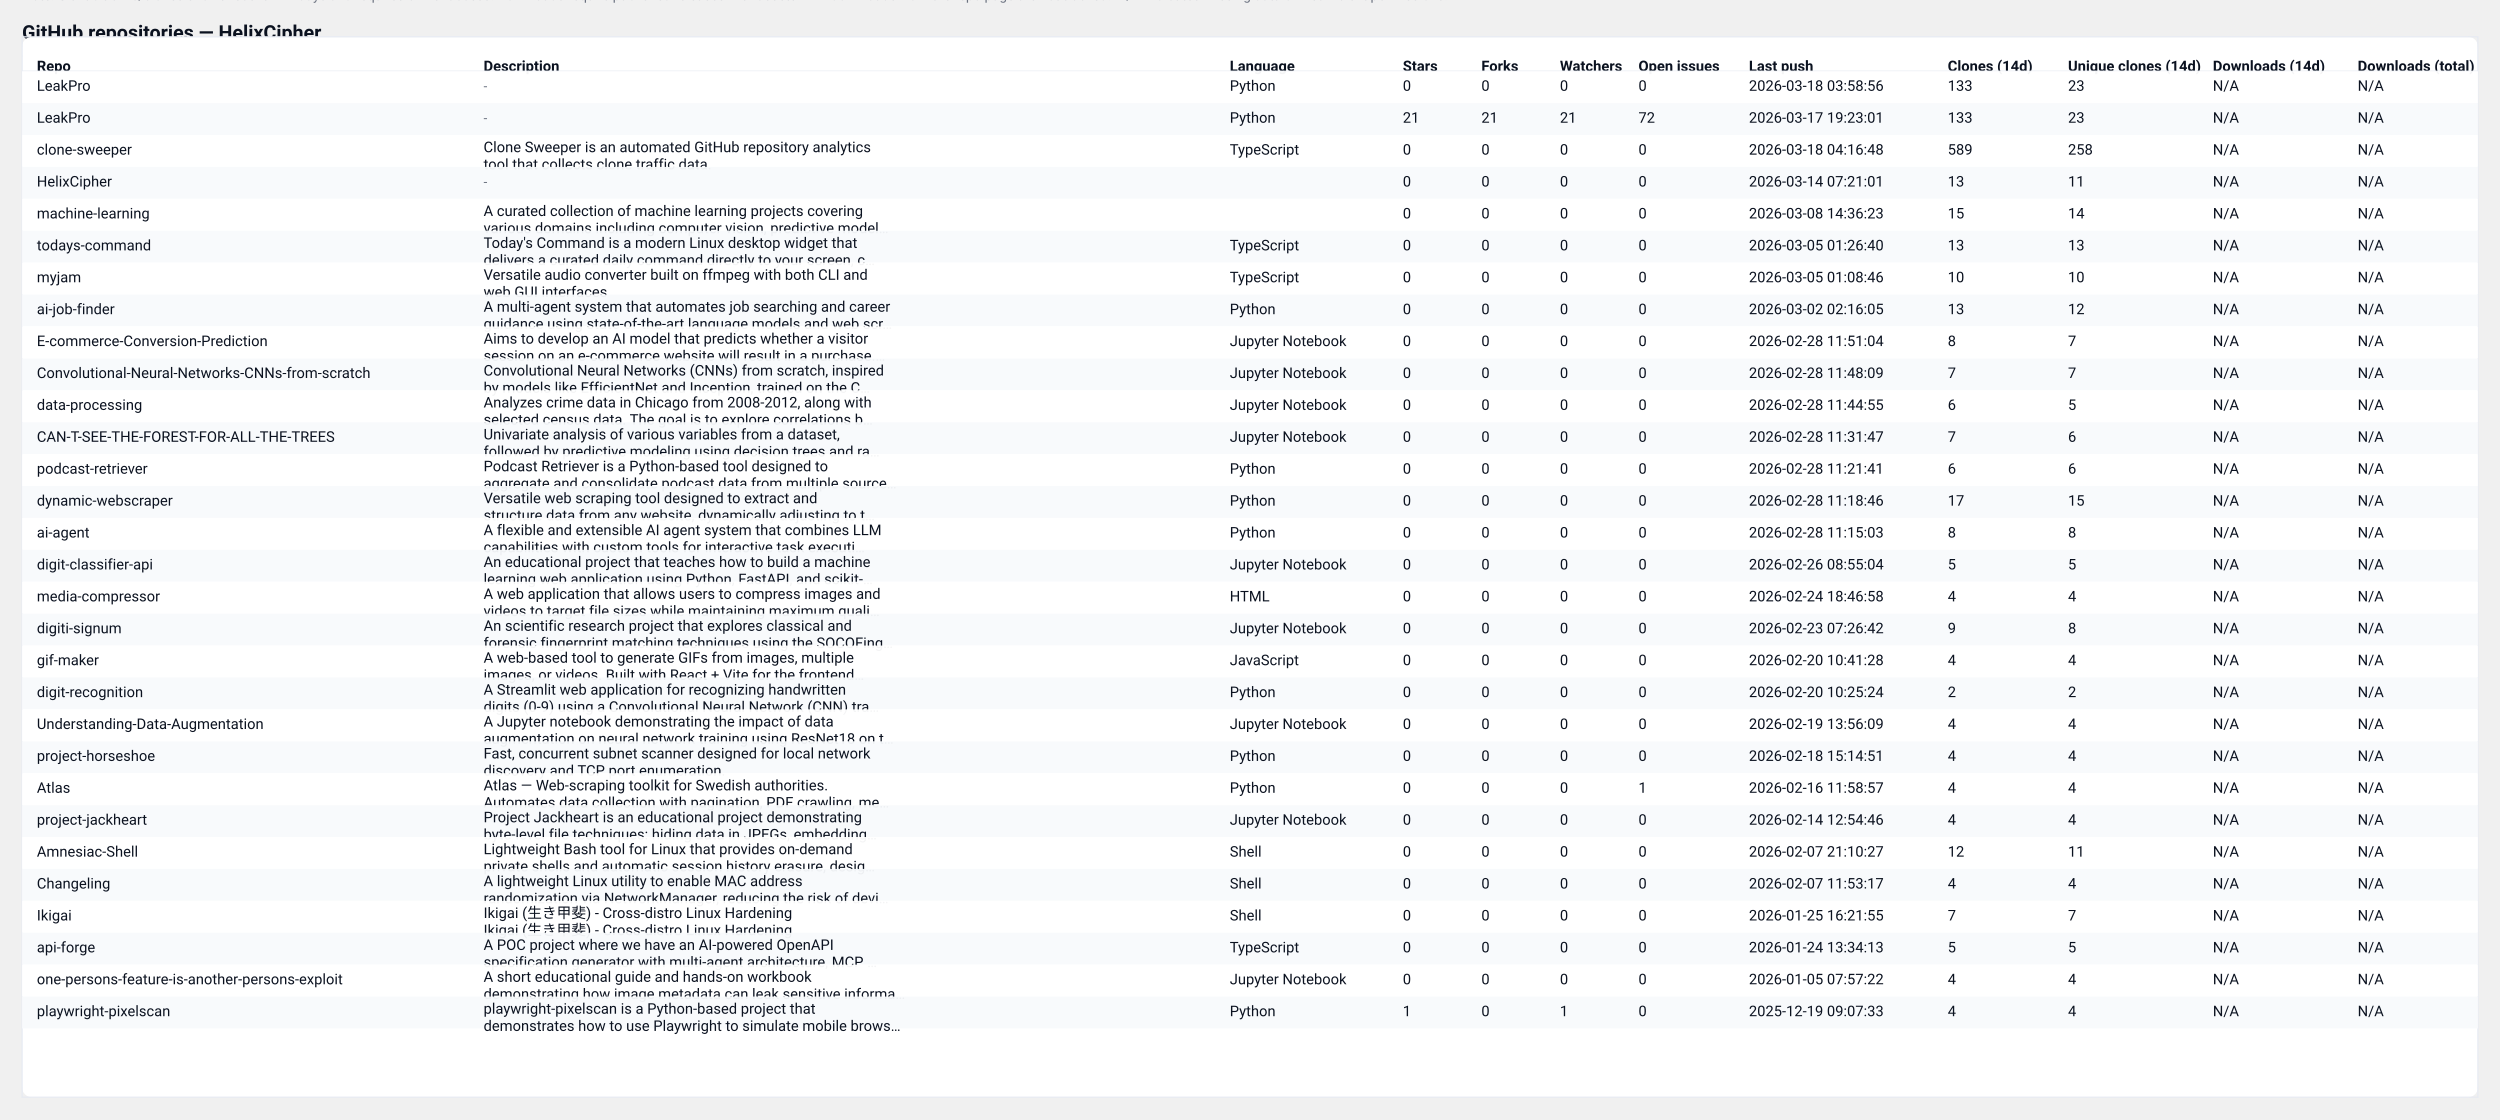
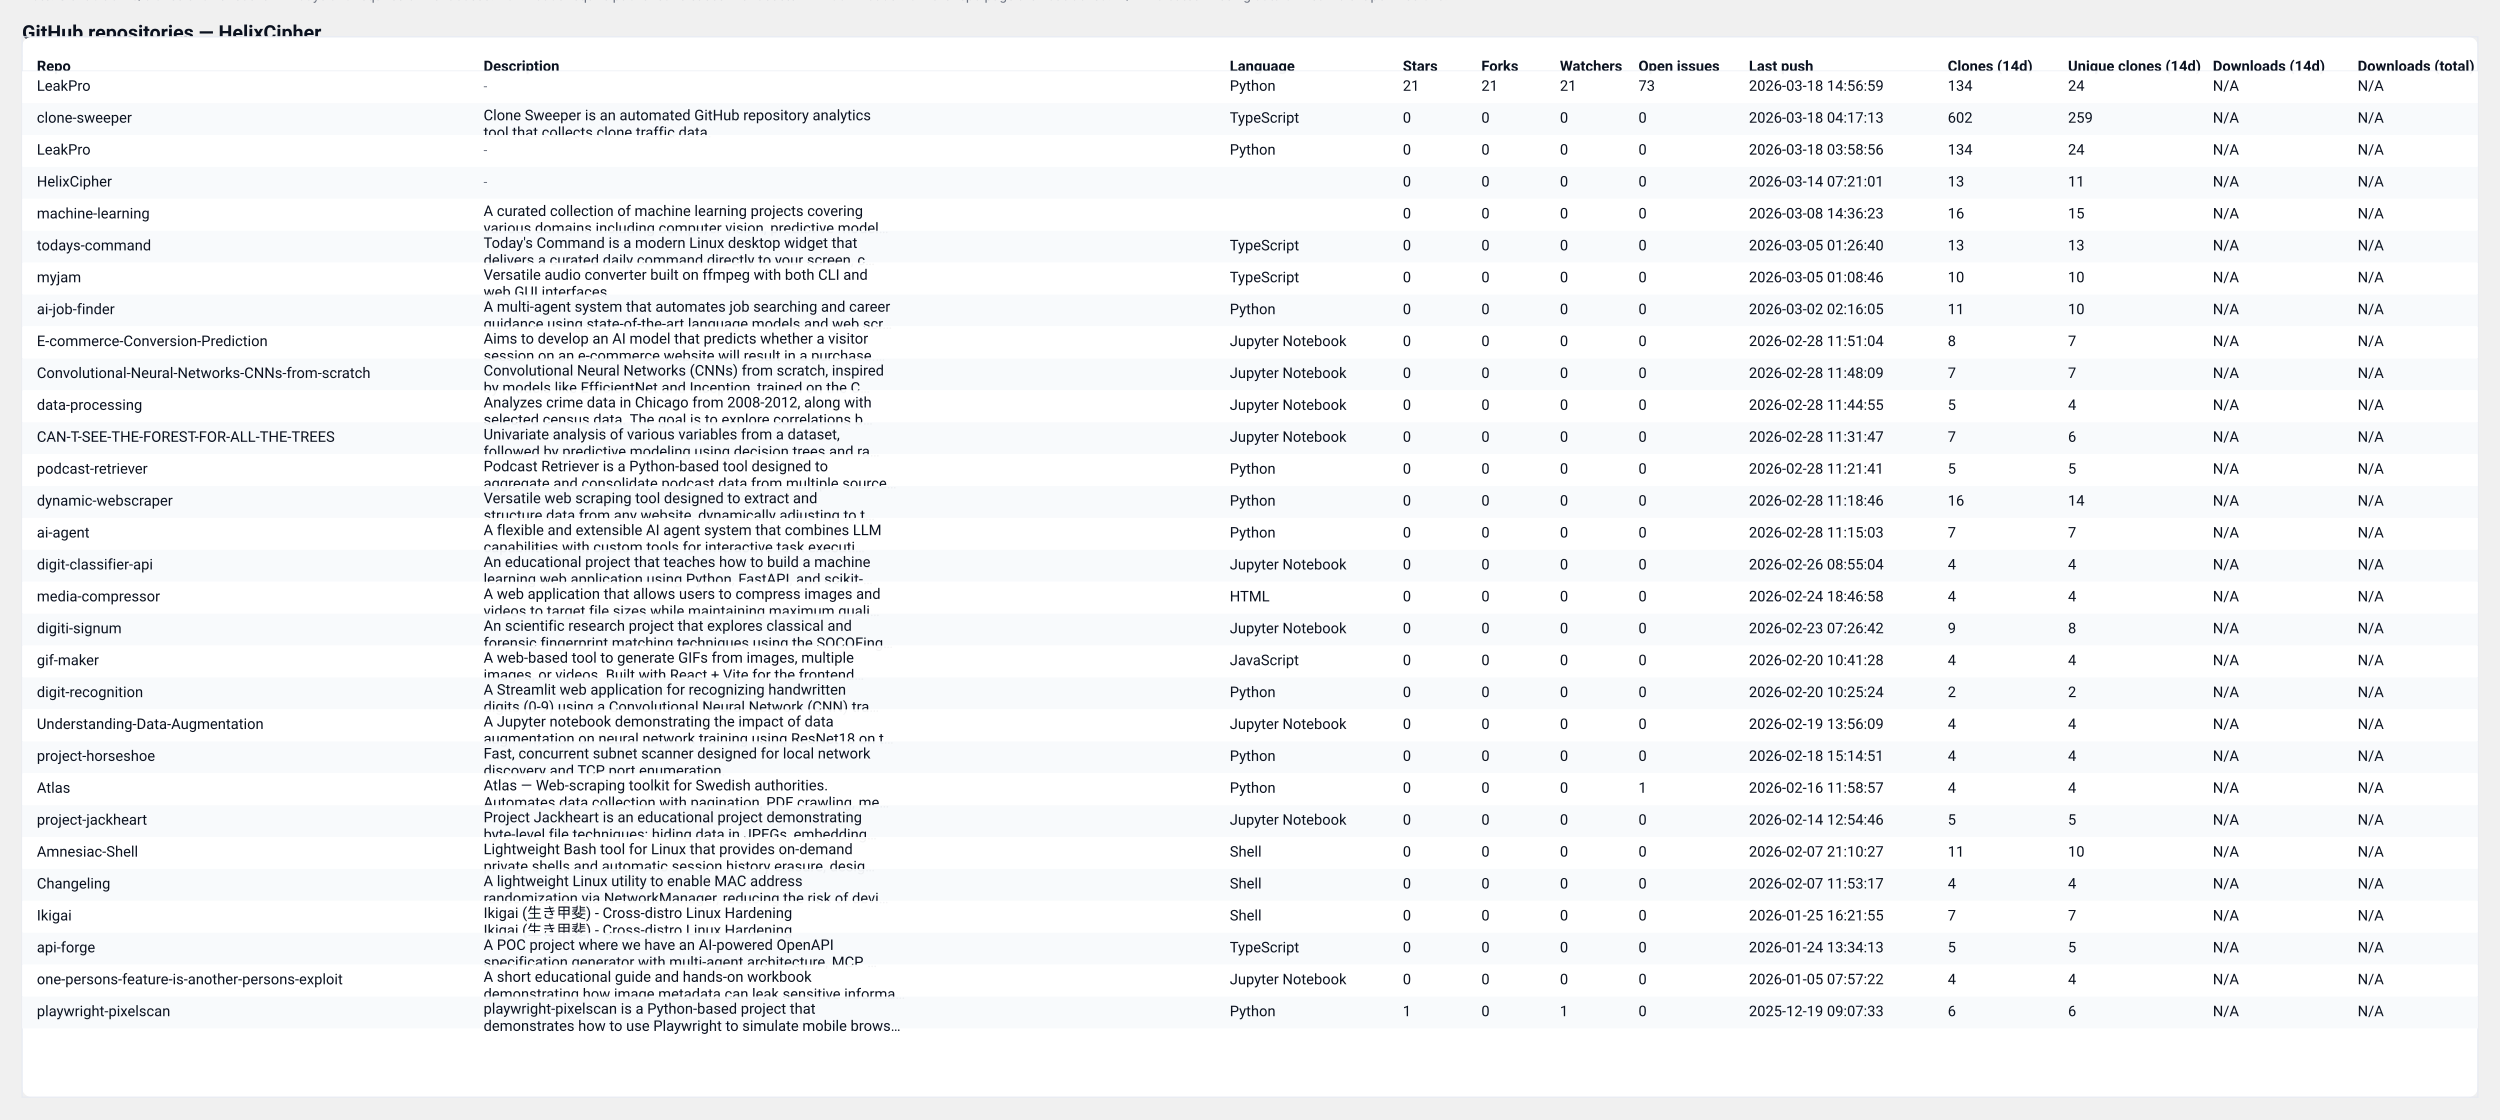
<svg xmlns="http://www.w3.org/2000/svg" width="2037" height="912" viewBox="0 0 2037 912" role="img" aria-label="GitHub repository clones table">
  <style>
  .card { font-family: "Segoe UI", Roboto, "Helvetica Neue", Arial, sans-serif; }
  .title { font-weight:700; font-size:16px; fill: #0b1220; }
  .meta  { font-size:12px; fill:#374151; opacity:0.9; }
  .th    { font-size:12px; font-weight:700; fill:#0b1220; }
  .td    { font-size:12px; fill:#0b1220; }
  .muted { font-size:11px; fill:#6b7280; }
  .row-even { fill: #ffffff; }
  .row-odd  { fill: #f8fafc; }
  .table-border { stroke: #e6eaf2; stroke-width: 1; fill: none; }
  @media (prefers-color-scheme: dark) {
    .title, .meta, .th, .td, .muted { fill: #ffffff; }
    .row-even { fill: #0b1220; }
    .row-odd  { fill: #071026; }
    .table-border { stroke: #0f172a; }
  }
</style>
  <text x="18" y="32" class="title card">GitHub repositories — HelixCipher</text>
-   <text x="18" y="50" class="meta card">Generated: 2026-03-18T04:17:12.400761Z · Mode: Public repos only · Repos: 30 · Clones: 1054 · Downloads: 0</text>
+   <text x="18" y="50" class="meta card">Generated: 2026-03-19T04:15:18.804002Z · Mode: Public repos only · Repos: 30 · Clones: 1065 · Downloads: 0</text>
  <rect x="18" y="30" width="2001" height="864" rx="8" class="row-even" />
  <rect x="18" y="30" width="2001" height="864" class="table-border" />
  <text x="30" y="58" class="th card">Repo</text>
  <text x="394" y="58" class="th card">Description</text>
  <text x="1002" y="58" class="th card">Language</text>
  <text x="1143" y="58" class="th card">Stars</text>
  <text x="1207" y="58" class="th card">Forks</text>
  <text x="1271" y="58" class="th card">Watchers</text>
  <text x="1335" y="58" class="th card">Open issues</text>
  <text x="1425" y="58" class="th card">Last push</text>
  <text x="1587" y="58" class="th card">Clones (14d)</text>
  <text x="1685" y="58" class="th card">Unique clones (14d)</text>
  <text x="1803" y="58" class="th card">Downloads (14d)</text>
  <text x="1921" y="58" class="th card">Downloads (total)</text>
  <line x1="18" y1="58" x2="2019" y2="58" stroke="#e6eaf2" />
  <rect x="18" y="58" width="2001" height="26" class="row-even" opacity="0.95" />
  <text x="30" y="74" class="td card">LeakPro</text>
  <text x="394" y="74" class="muted card">-</text>
  <text x="1002" y="74" class="td card">Python</text>
-   <text x="1143" y="74" class="td card">0</text>
-   <text x="1207" y="74" class="td card">0</text>
-   <text x="1271" y="74" class="td card">0</text>
-   <text x="1335" y="74" class="td card">0</text>
-   <text x="1425" y="74" class="td card">2026-03-18 03:58:56</text>
-   <text x="1587" y="74" class="td card">133</text>
-   <text x="1685" y="74" class="td card">23</text>
+   <text x="1143" y="74" class="td card">21</text>
+   <text x="1207" y="74" class="td card">21</text>
+   <text x="1271" y="74" class="td card">21</text>
+   <text x="1335" y="74" class="td card">73</text>
+   <text x="1425" y="74" class="td card">2026-03-18 14:56:59</text>
+   <text x="1587" y="74" class="td card">134</text>
+   <text x="1685" y="74" class="td card">24</text>
  <text x="1803" y="74" class="td card">N/A</text>
  <text x="1921" y="74" class="td card">N/A</text>
  <rect x="18" y="84" width="2001" height="26" class="row-odd" opacity="0.95" />
-   <text x="30" y="100" class="td card">LeakPro</text>
-   <text x="394" y="100" class="muted card">-</text>
-   <text x="1002" y="100" class="td card">Python</text>
-   <text x="1143" y="100" class="td card">21</text>
-   <text x="1207" y="100" class="td card">21</text>
-   <text x="1271" y="100" class="td card">21</text>
-   <text x="1335" y="100" class="td card">72</text>
-   <text x="1425" y="100" class="td card">2026-03-17 19:23:01</text>
-   <text x="1587" y="100" class="td card">133</text>
-   <text x="1685" y="100" class="td card">23</text>
+   <text x="30" y="100" class="td card">clone-sweeper</text>
+   <text x="394" y="98" class="td card">Clone Sweeper is an automated GitHub repository analytics</text>
+   <text x="394" y="112" class="td card">tool that collects clone traffic data.</text>
+   <text x="1002" y="100" class="td card">TypeScript</text>
+   <text x="1143" y="100" class="td card">0</text>
+   <text x="1207" y="100" class="td card">0</text>
+   <text x="1271" y="100" class="td card">0</text>
+   <text x="1335" y="100" class="td card">0</text>
+   <text x="1425" y="100" class="td card">2026-03-18 04:17:13</text>
+   <text x="1587" y="100" class="td card">602</text>
+   <text x="1685" y="100" class="td card">259</text>
  <text x="1803" y="100" class="td card">N/A</text>
  <text x="1921" y="100" class="td card">N/A</text>
  <rect x="18" y="110" width="2001" height="26" class="row-even" opacity="0.95" />
-   <text x="30" y="126" class="td card">clone-sweeper</text>
-   <text x="394" y="124" class="td card">Clone Sweeper is an automated GitHub repository analytics</text>
-   <text x="394" y="138" class="td card">tool that collects clone traffic data.</text>
-   <text x="1002" y="126" class="td card">TypeScript</text>
+   <text x="30" y="126" class="td card">LeakPro</text>
+   <text x="394" y="126" class="muted card">-</text>
+   <text x="1002" y="126" class="td card">Python</text>
  <text x="1143" y="126" class="td card">0</text>
  <text x="1207" y="126" class="td card">0</text>
  <text x="1271" y="126" class="td card">0</text>
  <text x="1335" y="126" class="td card">0</text>
-   <text x="1425" y="126" class="td card">2026-03-18 04:16:48</text>
-   <text x="1587" y="126" class="td card">589</text>
-   <text x="1685" y="126" class="td card">258</text>
+   <text x="1425" y="126" class="td card">2026-03-18 03:58:56</text>
+   <text x="1587" y="126" class="td card">134</text>
+   <text x="1685" y="126" class="td card">24</text>
  <text x="1803" y="126" class="td card">N/A</text>
  <text x="1921" y="126" class="td card">N/A</text>
  <rect x="18" y="136" width="2001" height="26" class="row-odd" opacity="0.95" />
  <text x="30" y="152" class="td card">HelixCipher</text>
  <text x="394" y="152" class="muted card">-</text>
  <text x="1002" y="152" class="td card" />
  <text x="1143" y="152" class="td card">0</text>
  <text x="1207" y="152" class="td card">0</text>
  <text x="1271" y="152" class="td card">0</text>
  <text x="1335" y="152" class="td card">0</text>
  <text x="1425" y="152" class="td card">2026-03-14 07:21:01</text>
  <text x="1587" y="152" class="td card">13</text>
  <text x="1685" y="152" class="td card">11</text>
  <text x="1803" y="152" class="td card">N/A</text>
  <text x="1921" y="152" class="td card">N/A</text>
  <rect x="18" y="162" width="2001" height="26" class="row-even" opacity="0.95" />
  <text x="30" y="178" class="td card">machine-learning</text>
  <text x="394" y="176" class="td card">A curated collection of machine learning projects covering</text>
  <text x="394" y="190" class="td card">various domains including computer vision, predictive model…</text>
  <text x="1002" y="178" class="td card" />
  <text x="1143" y="178" class="td card">0</text>
  <text x="1207" y="178" class="td card">0</text>
  <text x="1271" y="178" class="td card">0</text>
  <text x="1335" y="178" class="td card">0</text>
  <text x="1425" y="178" class="td card">2026-03-08 14:36:23</text>
-   <text x="1587" y="178" class="td card">15</text>
-   <text x="1685" y="178" class="td card">14</text>
+   <text x="1587" y="178" class="td card">16</text>
+   <text x="1685" y="178" class="td card">15</text>
  <text x="1803" y="178" class="td card">N/A</text>
  <text x="1921" y="178" class="td card">N/A</text>
  <rect x="18" y="188" width="2001" height="26" class="row-odd" opacity="0.95" />
  <text x="30" y="204" class="td card">todays-command</text>
  <text x="394" y="202" class="td card">Today's Command is a modern Linux desktop widget that</text>
  <text x="394" y="216" class="td card">delivers a curated daily command directly to your screen, c…</text>
  <text x="1002" y="204" class="td card">TypeScript</text>
  <text x="1143" y="204" class="td card">0</text>
  <text x="1207" y="204" class="td card">0</text>
  <text x="1271" y="204" class="td card">0</text>
  <text x="1335" y="204" class="td card">0</text>
  <text x="1425" y="204" class="td card">2026-03-05 01:26:40</text>
  <text x="1587" y="204" class="td card">13</text>
  <text x="1685" y="204" class="td card">13</text>
  <text x="1803" y="204" class="td card">N/A</text>
  <text x="1921" y="204" class="td card">N/A</text>
  <rect x="18" y="214" width="2001" height="26" class="row-even" opacity="0.95" />
  <text x="30" y="230" class="td card">myjam</text>
  <text x="394" y="228" class="td card">Versatile audio converter built on ffmpeg with both CLI and</text>
  <text x="394" y="242" class="td card">web GUI interfaces</text>
  <text x="1002" y="230" class="td card">TypeScript</text>
  <text x="1143" y="230" class="td card">0</text>
  <text x="1207" y="230" class="td card">0</text>
  <text x="1271" y="230" class="td card">0</text>
  <text x="1335" y="230" class="td card">0</text>
  <text x="1425" y="230" class="td card">2026-03-05 01:08:46</text>
  <text x="1587" y="230" class="td card">10</text>
  <text x="1685" y="230" class="td card">10</text>
  <text x="1803" y="230" class="td card">N/A</text>
  <text x="1921" y="230" class="td card">N/A</text>
  <rect x="18" y="240" width="2001" height="26" class="row-odd" opacity="0.95" />
  <text x="30" y="256" class="td card">ai-job-finder</text>
  <text x="394" y="254" class="td card">A multi-agent system that automates job searching and career</text>
  <text x="394" y="268" class="td card">guidance using state-of-the-art language models and web scr…</text>
  <text x="1002" y="256" class="td card">Python</text>
  <text x="1143" y="256" class="td card">0</text>
  <text x="1207" y="256" class="td card">0</text>
  <text x="1271" y="256" class="td card">0</text>
  <text x="1335" y="256" class="td card">0</text>
  <text x="1425" y="256" class="td card">2026-03-02 02:16:05</text>
-   <text x="1587" y="256" class="td card">13</text>
-   <text x="1685" y="256" class="td card">12</text>
+   <text x="1587" y="256" class="td card">11</text>
+   <text x="1685" y="256" class="td card">10</text>
  <text x="1803" y="256" class="td card">N/A</text>
  <text x="1921" y="256" class="td card">N/A</text>
  <rect x="18" y="266" width="2001" height="26" class="row-even" opacity="0.95" />
  <text x="30" y="282" class="td card">E-commerce-Conversion-Prediction</text>
  <text x="394" y="280" class="td card">Aims to develop an AI model that predicts whether a visitor</text>
  <text x="394" y="294" class="td card">session on an e-commerce website will result in a purchase.…</text>
  <text x="1002" y="282" class="td card">Jupyter Notebook</text>
  <text x="1143" y="282" class="td card">0</text>
  <text x="1207" y="282" class="td card">0</text>
  <text x="1271" y="282" class="td card">0</text>
  <text x="1335" y="282" class="td card">0</text>
  <text x="1425" y="282" class="td card">2026-02-28 11:51:04</text>
  <text x="1587" y="282" class="td card">8</text>
  <text x="1685" y="282" class="td card">7</text>
  <text x="1803" y="282" class="td card">N/A</text>
  <text x="1921" y="282" class="td card">N/A</text>
  <rect x="18" y="292" width="2001" height="26" class="row-odd" opacity="0.95" />
  <text x="30" y="308" class="td card">Convolutional-Neural-Networks-CNNs-from-scratch</text>
  <text x="394" y="306" class="td card">Convolutional Neural Networks (CNNs) from scratch, inspired</text>
  <text x="394" y="320" class="td card">by models like EfficientNet and Inception, trained on the C…</text>
  <text x="1002" y="308" class="td card">Jupyter Notebook</text>
  <text x="1143" y="308" class="td card">0</text>
  <text x="1207" y="308" class="td card">0</text>
  <text x="1271" y="308" class="td card">0</text>
  <text x="1335" y="308" class="td card">0</text>
  <text x="1425" y="308" class="td card">2026-02-28 11:48:09</text>
  <text x="1587" y="308" class="td card">7</text>
  <text x="1685" y="308" class="td card">7</text>
  <text x="1803" y="308" class="td card">N/A</text>
  <text x="1921" y="308" class="td card">N/A</text>
  <rect x="18" y="318" width="2001" height="26" class="row-even" opacity="0.95" />
  <text x="30" y="334" class="td card">data-processing</text>
  <text x="394" y="332" class="td card">Analyzes crime data in Chicago from 2008-2012, along with</text>
  <text x="394" y="346" class="td card">selected census data. The goal is to explore correlations b…</text>
  <text x="1002" y="334" class="td card">Jupyter Notebook</text>
  <text x="1143" y="334" class="td card">0</text>
  <text x="1207" y="334" class="td card">0</text>
  <text x="1271" y="334" class="td card">0</text>
  <text x="1335" y="334" class="td card">0</text>
  <text x="1425" y="334" class="td card">2026-02-28 11:44:55</text>
-   <text x="1587" y="334" class="td card">6</text>
-   <text x="1685" y="334" class="td card">5</text>
+   <text x="1587" y="334" class="td card">5</text>
+   <text x="1685" y="334" class="td card">4</text>
  <text x="1803" y="334" class="td card">N/A</text>
  <text x="1921" y="334" class="td card">N/A</text>
  <rect x="18" y="344" width="2001" height="26" class="row-odd" opacity="0.95" />
  <text x="30" y="360" class="td card">CAN-T-SEE-THE-FOREST-FOR-ALL-THE-TREES</text>
  <text x="394" y="358" class="td card">Univariate analysis of various variables from a dataset,</text>
  <text x="394" y="372" class="td card">followed by predictive modeling using decision trees and ra…</text>
  <text x="1002" y="360" class="td card">Jupyter Notebook</text>
  <text x="1143" y="360" class="td card">0</text>
  <text x="1207" y="360" class="td card">0</text>
  <text x="1271" y="360" class="td card">0</text>
  <text x="1335" y="360" class="td card">0</text>
  <text x="1425" y="360" class="td card">2026-02-28 11:31:47</text>
  <text x="1587" y="360" class="td card">7</text>
  <text x="1685" y="360" class="td card">6</text>
  <text x="1803" y="360" class="td card">N/A</text>
  <text x="1921" y="360" class="td card">N/A</text>
  <rect x="18" y="370" width="2001" height="26" class="row-even" opacity="0.95" />
  <text x="30" y="386" class="td card">podcast-retriever</text>
  <text x="394" y="384" class="td card">Podcast Retriever is a Python-based tool designed to</text>
  <text x="394" y="398" class="td card">aggregate and consolidate podcast data from multiple source…</text>
  <text x="1002" y="386" class="td card">Python</text>
  <text x="1143" y="386" class="td card">0</text>
  <text x="1207" y="386" class="td card">0</text>
  <text x="1271" y="386" class="td card">0</text>
  <text x="1335" y="386" class="td card">0</text>
  <text x="1425" y="386" class="td card">2026-02-28 11:21:41</text>
-   <text x="1587" y="386" class="td card">6</text>
-   <text x="1685" y="386" class="td card">6</text>
+   <text x="1587" y="386" class="td card">5</text>
+   <text x="1685" y="386" class="td card">5</text>
  <text x="1803" y="386" class="td card">N/A</text>
  <text x="1921" y="386" class="td card">N/A</text>
  <rect x="18" y="396" width="2001" height="26" class="row-odd" opacity="0.95" />
  <text x="30" y="412" class="td card">dynamic-webscraper</text>
  <text x="394" y="410" class="td card">Versatile web scraping tool designed to extract and</text>
  <text x="394" y="424" class="td card">structure data from any website, dynamically adjusting to t…</text>
  <text x="1002" y="412" class="td card">Python</text>
  <text x="1143" y="412" class="td card">0</text>
  <text x="1207" y="412" class="td card">0</text>
  <text x="1271" y="412" class="td card">0</text>
  <text x="1335" y="412" class="td card">0</text>
  <text x="1425" y="412" class="td card">2026-02-28 11:18:46</text>
-   <text x="1587" y="412" class="td card">17</text>
-   <text x="1685" y="412" class="td card">15</text>
+   <text x="1587" y="412" class="td card">16</text>
+   <text x="1685" y="412" class="td card">14</text>
  <text x="1803" y="412" class="td card">N/A</text>
  <text x="1921" y="412" class="td card">N/A</text>
  <rect x="18" y="422" width="2001" height="26" class="row-even" opacity="0.95" />
  <text x="30" y="438" class="td card">ai-agent</text>
  <text x="394" y="436" class="td card">A flexible and extensible AI agent system that combines LLM</text>
  <text x="394" y="450" class="td card">capabilities with custom tools for interactive task executi…</text>
  <text x="1002" y="438" class="td card">Python</text>
  <text x="1143" y="438" class="td card">0</text>
  <text x="1207" y="438" class="td card">0</text>
  <text x="1271" y="438" class="td card">0</text>
  <text x="1335" y="438" class="td card">0</text>
  <text x="1425" y="438" class="td card">2026-02-28 11:15:03</text>
-   <text x="1587" y="438" class="td card">8</text>
-   <text x="1685" y="438" class="td card">8</text>
+   <text x="1587" y="438" class="td card">7</text>
+   <text x="1685" y="438" class="td card">7</text>
  <text x="1803" y="438" class="td card">N/A</text>
  <text x="1921" y="438" class="td card">N/A</text>
  <rect x="18" y="448" width="2001" height="26" class="row-odd" opacity="0.95" />
  <text x="30" y="464" class="td card">digit-classifier-api</text>
  <text x="394" y="462" class="td card">An educational project that teaches how to build a machine</text>
  <text x="394" y="476" class="td card">learning web application using Python, FastAPI, and scikit-…</text>
  <text x="1002" y="464" class="td card">Jupyter Notebook</text>
  <text x="1143" y="464" class="td card">0</text>
  <text x="1207" y="464" class="td card">0</text>
  <text x="1271" y="464" class="td card">0</text>
  <text x="1335" y="464" class="td card">0</text>
  <text x="1425" y="464" class="td card">2026-02-26 08:55:04</text>
-   <text x="1587" y="464" class="td card">5</text>
-   <text x="1685" y="464" class="td card">5</text>
+   <text x="1587" y="464" class="td card">4</text>
+   <text x="1685" y="464" class="td card">4</text>
  <text x="1803" y="464" class="td card">N/A</text>
  <text x="1921" y="464" class="td card">N/A</text>
  <rect x="18" y="474" width="2001" height="26" class="row-even" opacity="0.95" />
  <text x="30" y="490" class="td card">media-compressor</text>
  <text x="394" y="488" class="td card">A web application that allows users to compress images and</text>
  <text x="394" y="502" class="td card">videos to target file sizes while maintaining maximum quali…</text>
  <text x="1002" y="490" class="td card">HTML</text>
  <text x="1143" y="490" class="td card">0</text>
  <text x="1207" y="490" class="td card">0</text>
  <text x="1271" y="490" class="td card">0</text>
  <text x="1335" y="490" class="td card">0</text>
  <text x="1425" y="490" class="td card">2026-02-24 18:46:58</text>
  <text x="1587" y="490" class="td card">4</text>
  <text x="1685" y="490" class="td card">4</text>
  <text x="1803" y="490" class="td card">N/A</text>
  <text x="1921" y="490" class="td card">N/A</text>
  <rect x="18" y="500" width="2001" height="26" class="row-odd" opacity="0.95" />
  <text x="30" y="516" class="td card">digiti-signum</text>
  <text x="394" y="514" class="td card">An scientific research project that explores classical and</text>
  <text x="394" y="528" class="td card">forensic fingerprint matching techniques using the SOCOFing…</text>
  <text x="1002" y="516" class="td card">Jupyter Notebook</text>
  <text x="1143" y="516" class="td card">0</text>
  <text x="1207" y="516" class="td card">0</text>
  <text x="1271" y="516" class="td card">0</text>
  <text x="1335" y="516" class="td card">0</text>
  <text x="1425" y="516" class="td card">2026-02-23 07:26:42</text>
  <text x="1587" y="516" class="td card">9</text>
  <text x="1685" y="516" class="td card">8</text>
  <text x="1803" y="516" class="td card">N/A</text>
  <text x="1921" y="516" class="td card">N/A</text>
  <rect x="18" y="526" width="2001" height="26" class="row-even" opacity="0.95" />
  <text x="30" y="542" class="td card">gif-maker</text>
  <text x="394" y="540" class="td card">A web-based tool to generate GIFs from images, multiple</text>
  <text x="394" y="554" class="td card">images, or videos. Built with React + Vite for the frontend…</text>
  <text x="1002" y="542" class="td card">JavaScript</text>
  <text x="1143" y="542" class="td card">0</text>
  <text x="1207" y="542" class="td card">0</text>
  <text x="1271" y="542" class="td card">0</text>
  <text x="1335" y="542" class="td card">0</text>
  <text x="1425" y="542" class="td card">2026-02-20 10:41:28</text>
  <text x="1587" y="542" class="td card">4</text>
  <text x="1685" y="542" class="td card">4</text>
  <text x="1803" y="542" class="td card">N/A</text>
  <text x="1921" y="542" class="td card">N/A</text>
  <rect x="18" y="552" width="2001" height="26" class="row-odd" opacity="0.95" />
  <text x="30" y="568" class="td card">digit-recognition</text>
  <text x="394" y="566" class="td card">A Streamlit web application for recognizing handwritten</text>
  <text x="394" y="580" class="td card">digits (0-9) using a Convolutional Neural Network (CNN) tra…</text>
  <text x="1002" y="568" class="td card">Python</text>
  <text x="1143" y="568" class="td card">0</text>
  <text x="1207" y="568" class="td card">0</text>
  <text x="1271" y="568" class="td card">0</text>
  <text x="1335" y="568" class="td card">0</text>
  <text x="1425" y="568" class="td card">2026-02-20 10:25:24</text>
  <text x="1587" y="568" class="td card">2</text>
  <text x="1685" y="568" class="td card">2</text>
  <text x="1803" y="568" class="td card">N/A</text>
  <text x="1921" y="568" class="td card">N/A</text>
  <rect x="18" y="578" width="2001" height="26" class="row-even" opacity="0.95" />
  <text x="30" y="594" class="td card">Understanding-Data-Augmentation</text>
  <text x="394" y="592" class="td card">A Jupyter notebook demonstrating the impact of data</text>
  <text x="394" y="606" class="td card">augmentation on neural network training using ResNet18 on t…</text>
  <text x="1002" y="594" class="td card">Jupyter Notebook</text>
  <text x="1143" y="594" class="td card">0</text>
  <text x="1207" y="594" class="td card">0</text>
  <text x="1271" y="594" class="td card">0</text>
  <text x="1335" y="594" class="td card">0</text>
  <text x="1425" y="594" class="td card">2026-02-19 13:56:09</text>
  <text x="1587" y="594" class="td card">4</text>
  <text x="1685" y="594" class="td card">4</text>
  <text x="1803" y="594" class="td card">N/A</text>
  <text x="1921" y="594" class="td card">N/A</text>
  <rect x="18" y="604" width="2001" height="26" class="row-odd" opacity="0.95" />
  <text x="30" y="620" class="td card">project-horseshoe</text>
  <text x="394" y="618" class="td card">Fast, concurrent subnet scanner designed for local network</text>
  <text x="394" y="632" class="td card">discovery and TCP port enumeration.</text>
  <text x="1002" y="620" class="td card">Python</text>
  <text x="1143" y="620" class="td card">0</text>
  <text x="1207" y="620" class="td card">0</text>
  <text x="1271" y="620" class="td card">0</text>
  <text x="1335" y="620" class="td card">0</text>
  <text x="1425" y="620" class="td card">2026-02-18 15:14:51</text>
  <text x="1587" y="620" class="td card">4</text>
  <text x="1685" y="620" class="td card">4</text>
  <text x="1803" y="620" class="td card">N/A</text>
  <text x="1921" y="620" class="td card">N/A</text>
  <rect x="18" y="630" width="2001" height="26" class="row-even" opacity="0.95" />
  <text x="30" y="646" class="td card">Atlas</text>
  <text x="394" y="644" class="td card">Atlas — Web-scraping toolkit for Swedish authorities.</text>
  <text x="394" y="658" class="td card">Automates data collection with pagination, PDF crawling, me…</text>
  <text x="1002" y="646" class="td card">Python</text>
  <text x="1143" y="646" class="td card">0</text>
  <text x="1207" y="646" class="td card">0</text>
  <text x="1271" y="646" class="td card">0</text>
  <text x="1335" y="646" class="td card">1</text>
  <text x="1425" y="646" class="td card">2026-02-16 11:58:57</text>
  <text x="1587" y="646" class="td card">4</text>
  <text x="1685" y="646" class="td card">4</text>
  <text x="1803" y="646" class="td card">N/A</text>
  <text x="1921" y="646" class="td card">N/A</text>
  <rect x="18" y="656" width="2001" height="26" class="row-odd" opacity="0.95" />
  <text x="30" y="672" class="td card">project-jackheart</text>
  <text x="394" y="670" class="td card">Project Jackheart is an educational project demonstrating</text>
  <text x="394" y="684" class="td card">byte-level file techniques: hiding data in JPEGs, embedding…</text>
  <text x="1002" y="672" class="td card">Jupyter Notebook</text>
  <text x="1143" y="672" class="td card">0</text>
  <text x="1207" y="672" class="td card">0</text>
  <text x="1271" y="672" class="td card">0</text>
  <text x="1335" y="672" class="td card">0</text>
  <text x="1425" y="672" class="td card">2026-02-14 12:54:46</text>
-   <text x="1587" y="672" class="td card">4</text>
-   <text x="1685" y="672" class="td card">4</text>
+   <text x="1587" y="672" class="td card">5</text>
+   <text x="1685" y="672" class="td card">5</text>
  <text x="1803" y="672" class="td card">N/A</text>
  <text x="1921" y="672" class="td card">N/A</text>
  <rect x="18" y="682" width="2001" height="26" class="row-even" opacity="0.95" />
  <text x="30" y="698" class="td card">Amnesiac-Shell</text>
  <text x="394" y="696" class="td card">Lightweight Bash tool for Linux that provides on-demand</text>
  <text x="394" y="710" class="td card">private shells and automatic session history erasure, desig…</text>
  <text x="1002" y="698" class="td card">Shell</text>
  <text x="1143" y="698" class="td card">0</text>
  <text x="1207" y="698" class="td card">0</text>
  <text x="1271" y="698" class="td card">0</text>
  <text x="1335" y="698" class="td card">0</text>
  <text x="1425" y="698" class="td card">2026-02-07 21:10:27</text>
-   <text x="1587" y="698" class="td card">12</text>
-   <text x="1685" y="698" class="td card">11</text>
+   <text x="1587" y="698" class="td card">11</text>
+   <text x="1685" y="698" class="td card">10</text>
  <text x="1803" y="698" class="td card">N/A</text>
  <text x="1921" y="698" class="td card">N/A</text>
  <rect x="18" y="708" width="2001" height="26" class="row-odd" opacity="0.95" />
  <text x="30" y="724" class="td card">Changeling</text>
  <text x="394" y="722" class="td card">A lightweight Linux utility to enable MAC address</text>
  <text x="394" y="736" class="td card">randomization via NetworkManager, reducing the risk of devi…</text>
  <text x="1002" y="724" class="td card">Shell</text>
  <text x="1143" y="724" class="td card">0</text>
  <text x="1207" y="724" class="td card">0</text>
  <text x="1271" y="724" class="td card">0</text>
  <text x="1335" y="724" class="td card">0</text>
  <text x="1425" y="724" class="td card">2026-02-07 11:53:17</text>
  <text x="1587" y="724" class="td card">4</text>
  <text x="1685" y="724" class="td card">4</text>
  <text x="1803" y="724" class="td card">N/A</text>
  <text x="1921" y="724" class="td card">N/A</text>
  <rect x="18" y="734" width="2001" height="26" class="row-even" opacity="0.95" />
  <text x="30" y="750" class="td card">Ikigai</text>
  <text x="394" y="748" class="td card">Ikigai (生き甲斐) - Cross-distro Linux Hardening</text>
  <text x="394" y="762" class="td card">Ikigai (生き甲斐) - Cross-distro Linux Hardening</text>
  <text x="1002" y="750" class="td card">Shell</text>
  <text x="1143" y="750" class="td card">0</text>
  <text x="1207" y="750" class="td card">0</text>
  <text x="1271" y="750" class="td card">0</text>
  <text x="1335" y="750" class="td card">0</text>
  <text x="1425" y="750" class="td card">2026-01-25 16:21:55</text>
  <text x="1587" y="750" class="td card">7</text>
  <text x="1685" y="750" class="td card">7</text>
  <text x="1803" y="750" class="td card">N/A</text>
  <text x="1921" y="750" class="td card">N/A</text>
  <rect x="18" y="760" width="2001" height="26" class="row-odd" opacity="0.95" />
  <text x="30" y="776" class="td card">api-forge</text>
  <text x="394" y="774" class="td card">A POC project where we have an AI-powered OpenAPI</text>
  <text x="394" y="788" class="td card">specification generator with multi-agent architecture, MCP …</text>
  <text x="1002" y="776" class="td card">TypeScript</text>
  <text x="1143" y="776" class="td card">0</text>
  <text x="1207" y="776" class="td card">0</text>
  <text x="1271" y="776" class="td card">0</text>
  <text x="1335" y="776" class="td card">0</text>
  <text x="1425" y="776" class="td card">2026-01-24 13:34:13</text>
  <text x="1587" y="776" class="td card">5</text>
  <text x="1685" y="776" class="td card">5</text>
  <text x="1803" y="776" class="td card">N/A</text>
  <text x="1921" y="776" class="td card">N/A</text>
  <rect x="18" y="786" width="2001" height="26" class="row-even" opacity="0.95" />
  <text x="30" y="802" class="td card">one-persons-feature-is-another-persons-exploit</text>
  <text x="394" y="800" class="td card">A short educational guide and hands-on workbook</text>
  <text x="394" y="814" class="td card">demonstrating how image metadata can leak sensitive informa…</text>
  <text x="1002" y="802" class="td card">Jupyter Notebook</text>
  <text x="1143" y="802" class="td card">0</text>
  <text x="1207" y="802" class="td card">0</text>
  <text x="1271" y="802" class="td card">0</text>
  <text x="1335" y="802" class="td card">0</text>
  <text x="1425" y="802" class="td card">2026-01-05 07:57:22</text>
  <text x="1587" y="802" class="td card">4</text>
  <text x="1685" y="802" class="td card">4</text>
  <text x="1803" y="802" class="td card">N/A</text>
  <text x="1921" y="802" class="td card">N/A</text>
  <rect x="18" y="812" width="2001" height="26" class="row-odd" opacity="0.95" />
  <text x="30" y="828" class="td card">playwright-pixelscan</text>
  <text x="394" y="826" class="td card">playwright-pixelscan is a Python-based project that</text>
  <text x="394" y="840" class="td card">demonstrates how to use Playwright to simulate mobile brows…</text>
  <text x="1002" y="828" class="td card">Python</text>
  <text x="1143" y="828" class="td card">1</text>
  <text x="1207" y="828" class="td card">0</text>
  <text x="1271" y="828" class="td card">1</text>
  <text x="1335" y="828" class="td card">0</text>
  <text x="1425" y="828" class="td card">2025-12-19 09:07:33</text>
-   <text x="1587" y="828" class="td card">4</text>
-   <text x="1685" y="828" class="td card">4</text>
+   <text x="1587" y="828" class="td card">6</text>
+   <text x="1685" y="828" class="td card">6</text>
  <text x="1803" y="828" class="td card">N/A</text>
  <text x="1921" y="828" class="td card">N/A</text>
  <text x="18" y="" class="muted card">Note: GitHub traffic/clones shows recent ~14 days and requires owner access. Downloads require published releases with assets - ZIP downloads from the repo page are not tracked. 'N/A' indicates missing data or insufficient permissions.</text>
</svg>
